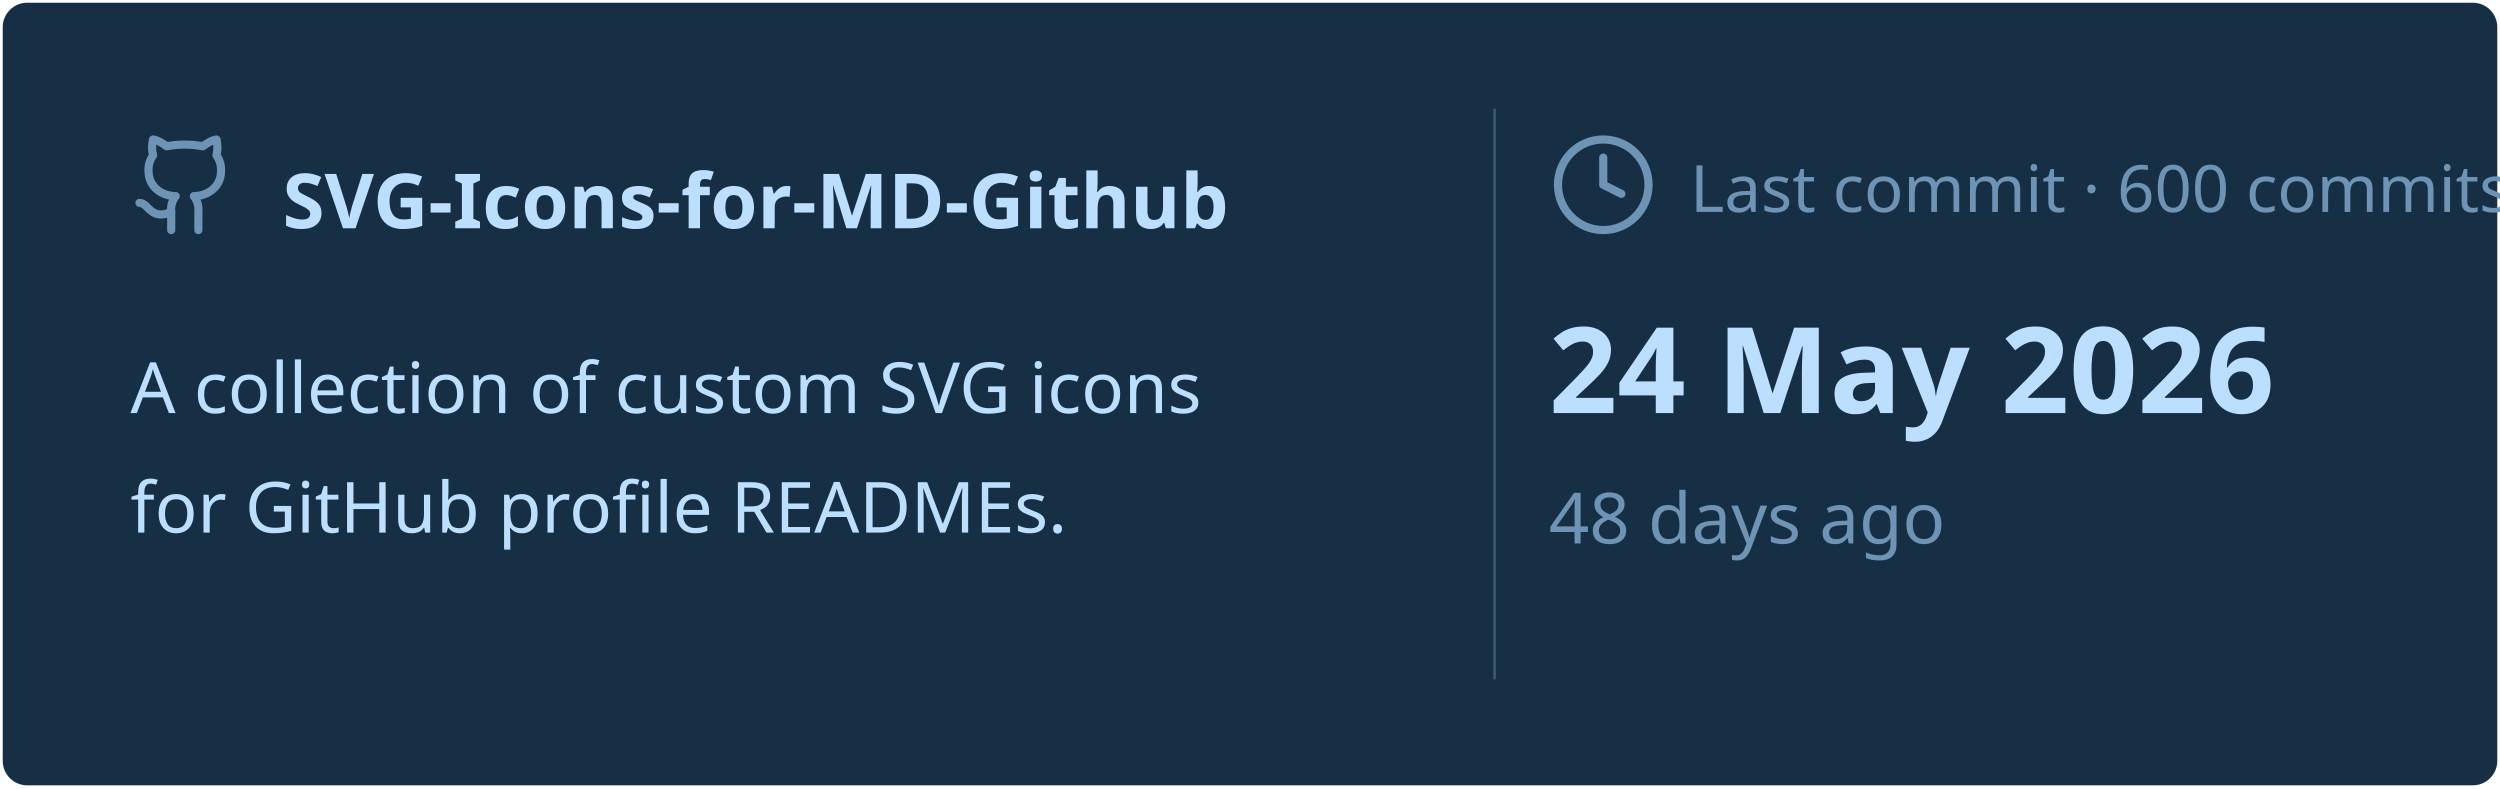
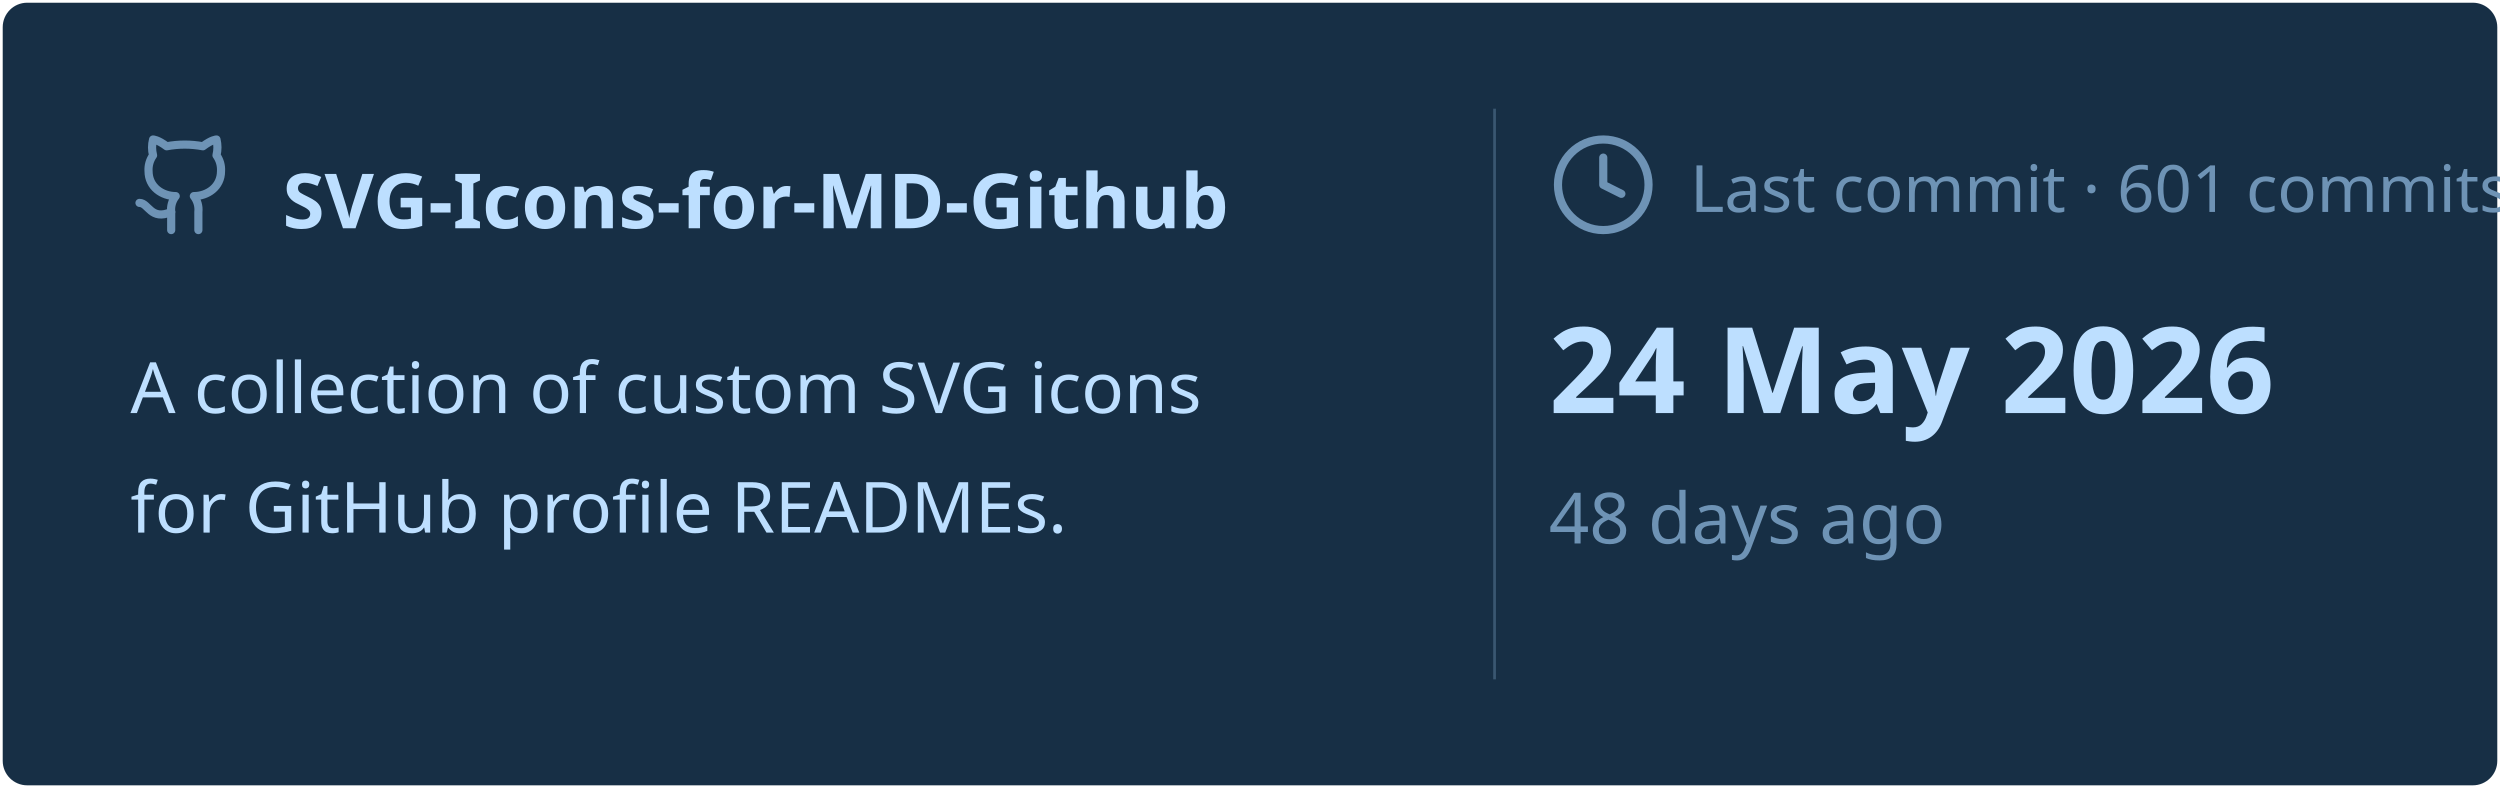
<svg xmlns="http://www.w3.org/2000/svg" viewBox="0 0 460 145" width="460px" height="145px">
  <rect stroke="#000000" stroke-opacity="0" fill="#172F45" rx="4.5" x="0.5" y="0.5" width="459" height="144" />
  <g transform="translate(24, 42)">
    <svg x="0" y="-18" width="20" height="20" viewBox="0 0 24 24" fill="none" stroke="#6E93B5" stroke-width="1.8" stroke-linecap="round" stroke-linejoin="round">
      <path d="M15 22v-4a4.8 4.8 0 0 0-1-3.5c3 0 6-2 6-5.5.08-1.25-.27-2.48-1-3.5.28-1.15.28-2.35 0-3.5 0 0-1 0-3 1.5-2.64-.5-5.36-.5-8 0C6 2 5 2 5 2c-.3 1.15-.3 2.35 0 3.5A5.403 5.403 0 0 0 4 9c0 3.5 3 5.5 6 5.5-.39.49-.68 1.05-.85 1.65-.17.6-.22 1.23-.15 1.85v4" />
      <path d="M9 18c-4.51 2-5-2-7-2" />
    </svg>
    <text x="28" y="0" font-family="&quot;Segoe UI&quot;, Ubuntu, sans-serif" font-size="14" font-weight="700" fill="#BDDFFF">SVG-Icons-for-MD-Github</text>
  </g>
  <text x="24" y="76" font-family="&quot;Segoe UI&quot;, Ubuntu, sans-serif" font-size="13" font-weight="400" fill="#BDDFFF">A collection of custom SVG icons</text>
  <text x="24" y="98" font-family="&quot;Segoe UI&quot;, Ubuntu, sans-serif" font-size="13" font-weight="400" fill="#BDDFFF">for GitHub profile READMEs.</text>
  <line x1="275" y1="20" x2="275" y2="125" stroke="#6E93B5" stroke-width="0.5" stroke-opacity="0.4" />
  <svg x="285" y="24" width="20" height="20" viewBox="0 0 24 24" fill="none" stroke="#6E93B5" stroke-width="1.8" stroke-linecap="round" stroke-linejoin="round">
    <circle cx="12" cy="12" r="10" />
    <polyline points="12 6 12 12 16 14" />
  </svg>
-   <text x="311" y="39" font-family="&quot;Segoe UI&quot;, Ubuntu, sans-serif" font-size="12" font-weight="400" fill="#6E93B5">Last commit · 600 commits</text>
+   <text x="311" y="39" font-family="&quot;Segoe UI&quot;, Ubuntu, sans-serif" font-size="12" font-weight="400" fill="#6E93B5">Last commit · 601 commits</text>
  <text x="285" y="76" font-family="&quot;Segoe UI&quot;, Ubuntu, sans-serif" font-size="22" font-weight="700" fill="#BDDFFF">24 May 2026</text>
  <text x="285" y="100" font-family="&quot;Segoe UI&quot;, Ubuntu, sans-serif" font-size="13" font-weight="400" fill="#6E93B5">48 days ago</text>
</svg>
